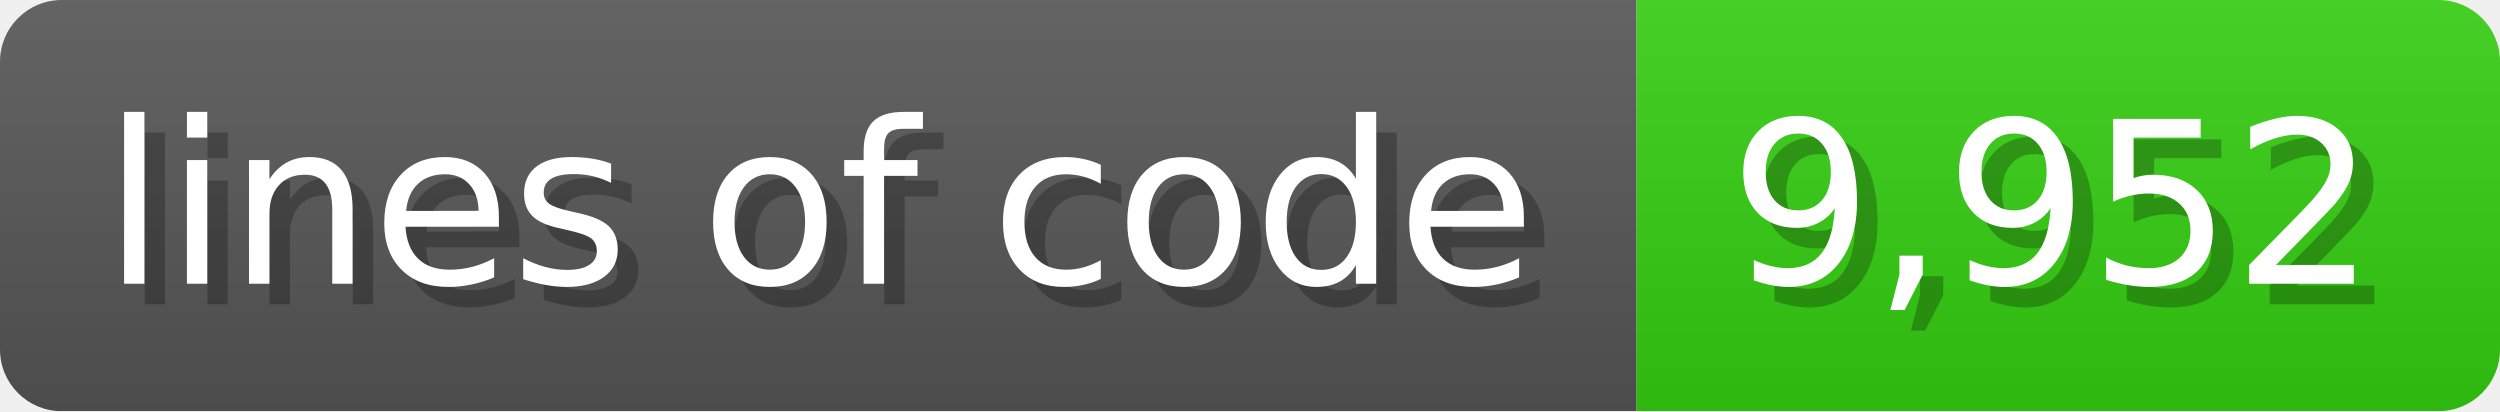
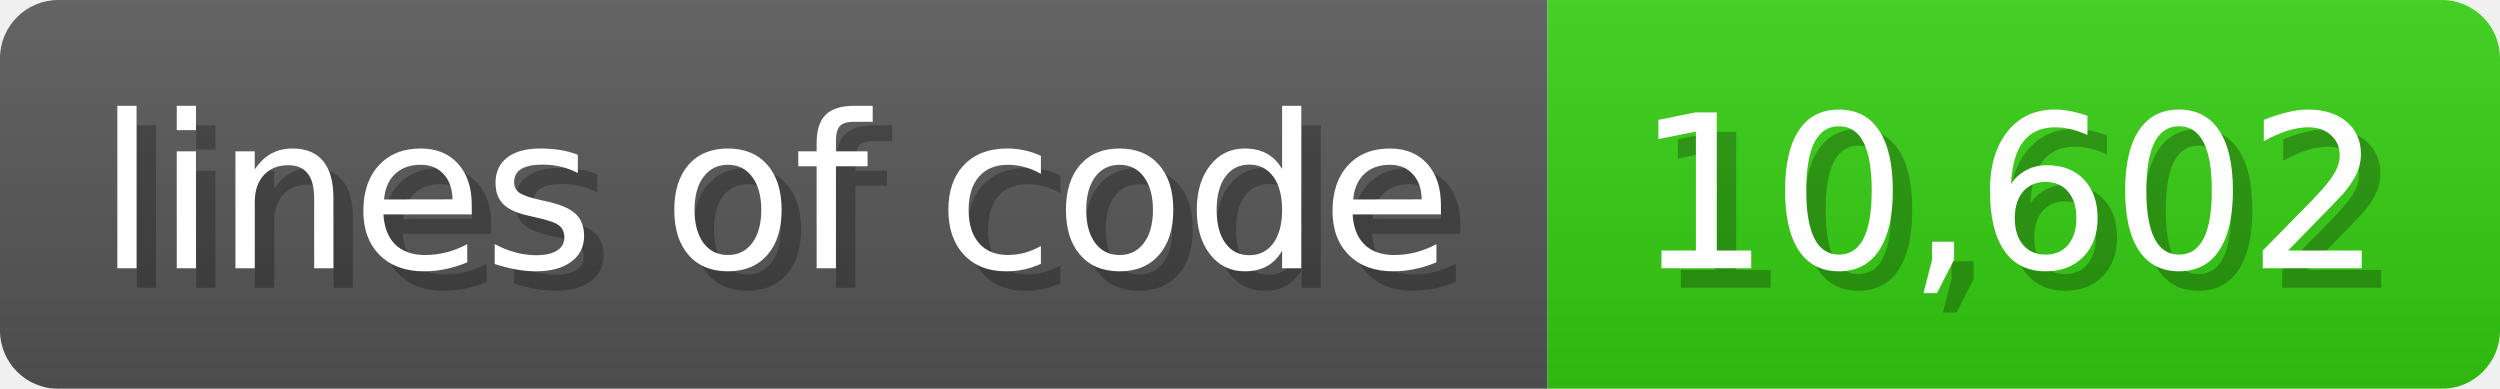
- <svg xmlns="http://www.w3.org/2000/svg" width="121.6" height="20" viewBox="0 0 1216 200">
+ <svg xmlns="http://www.w3.org/2000/svg" width="128.6" height="20" viewBox="0 0 1286 200">
  <linearGradient id="a" x2="0" y2="100%">
    <stop offset="0" stop-opacity=".1" stop-color="#EEE" />
    <stop offset="1" stop-opacity=".1" />
  </linearGradient>
  <mask id="m">
-     <rect width="1216" height="200" rx="30" fill="#FFF" />
+     <rect width="1286" height="200" rx="30" fill="#FFF" />
  </mask>
  <g mask="url(#m)">
    <rect width="796" height="200" fill="#555" />
-     <rect width="420" height="200" fill="#3C1" x="796" />
-     <rect width="1216" height="200" fill="url(#a)" />
+     <rect width="490" height="200" fill="#3C1" x="796" />
+     <rect width="1286" height="200" fill="url(#a)" />
  </g>
  <g fill="#fff" text-anchor="start" font-family="Verdana,DejaVu Sans,sans-serif" font-size="110">
    <text x="60" y="148" textLength="696" fill="#000" opacity="0.25">lines of code</text>
    <text x="50" y="138" textLength="696">lines of code</text>
-     <text x="851" y="148" textLength="320" fill="#000" opacity="0.25">9,952</text>
-     <text x="841" y="138" textLength="320">9,952</text>
+     <text x="851" y="148" textLength="390" fill="#000" opacity="0.25">10,602</text>
+     <text x="841" y="138" textLength="390">10,602</text>
  </g>
</svg>
